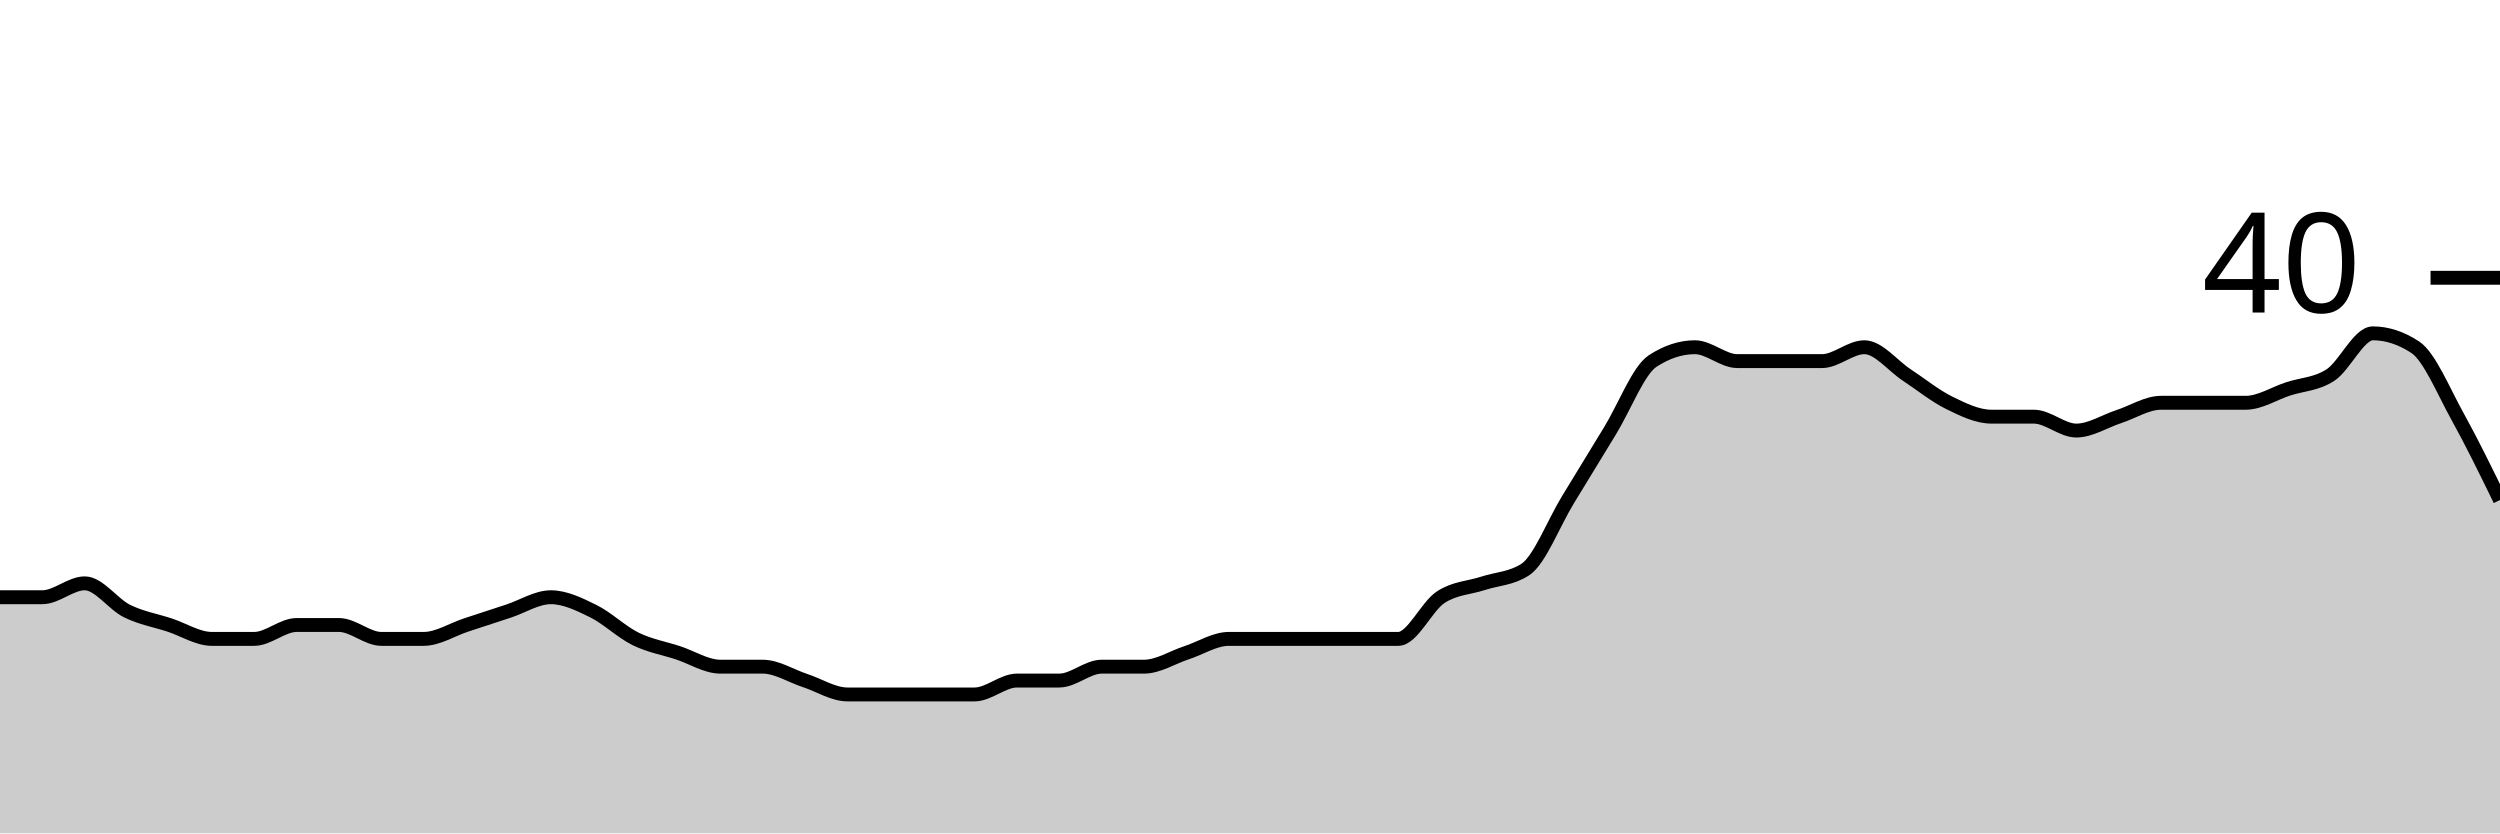
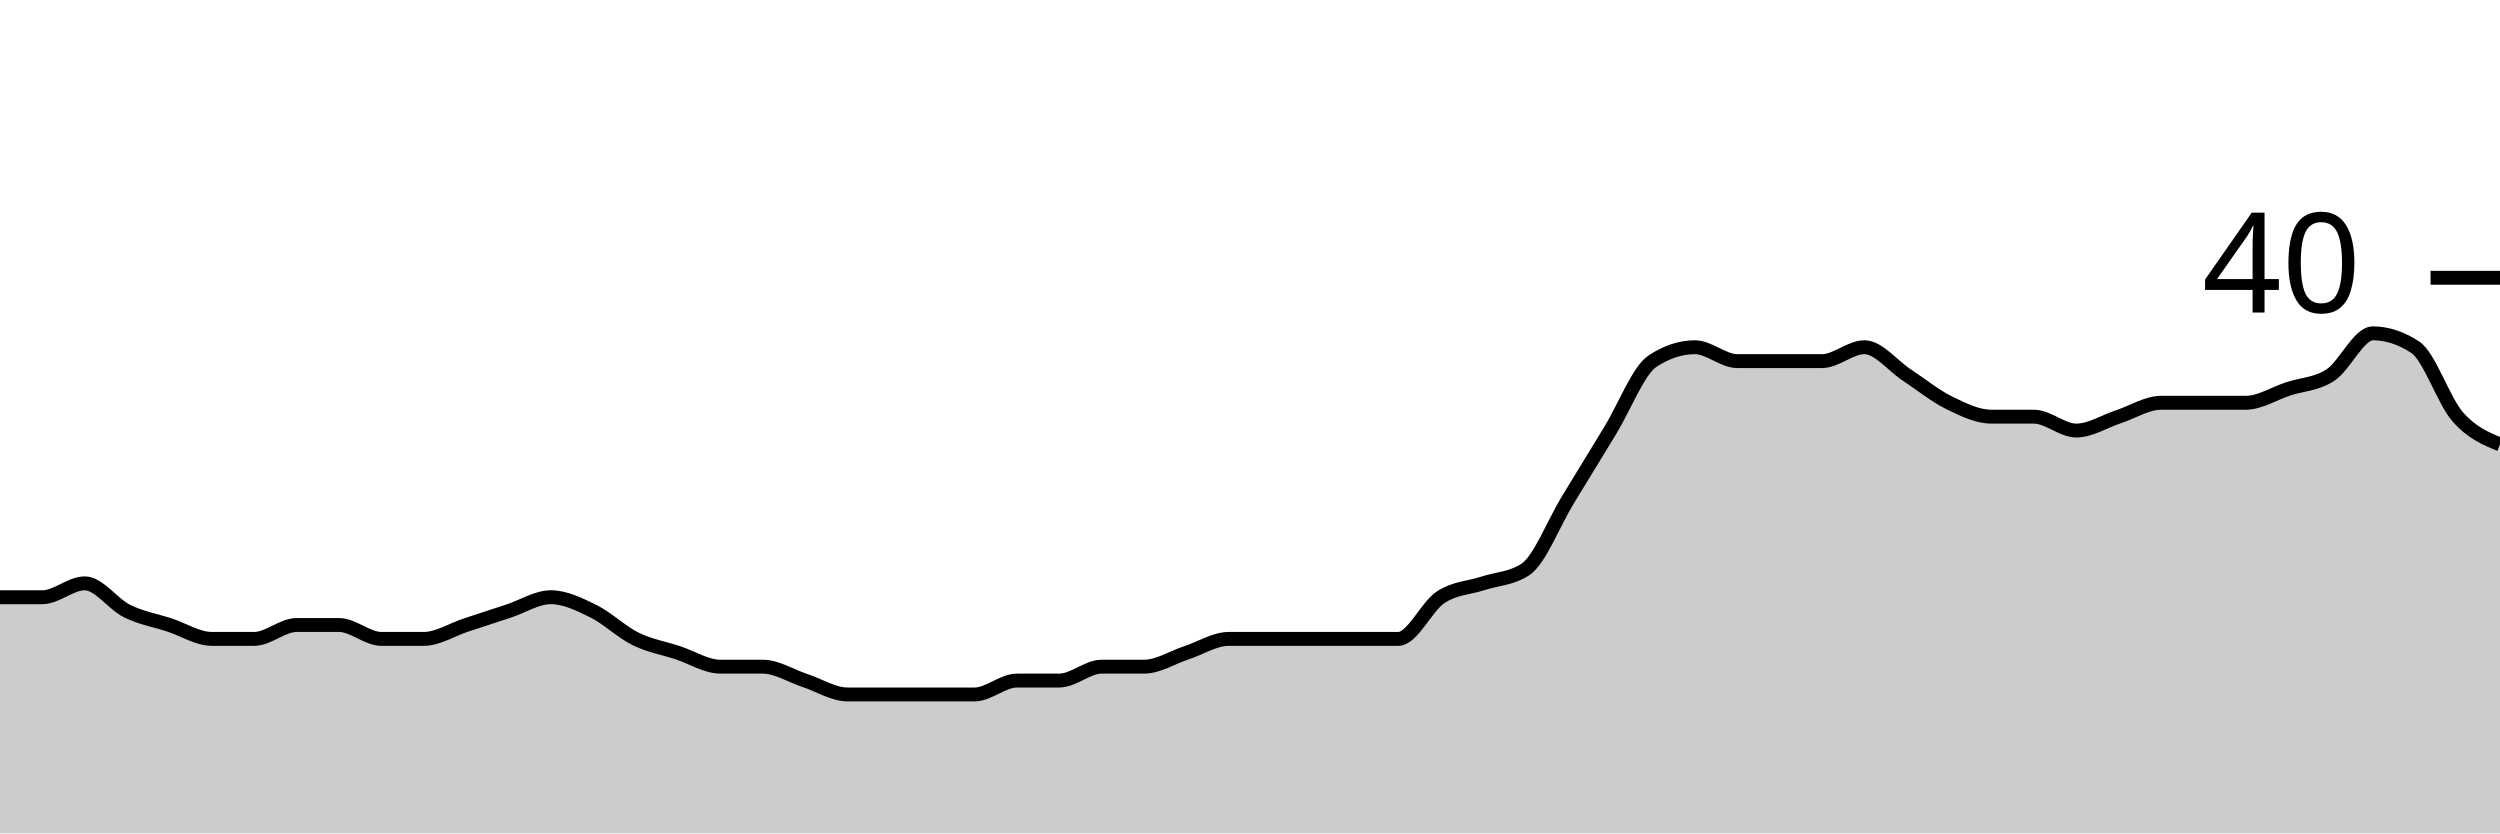
<svg xmlns="http://www.w3.org/2000/svg" viewBox="0 0 180 60">
  <g transform="translate(0,20)">
-     <path class="area" fill="rgba(0, 0, 0, 0.2)" d="M0,23C1.017,23,2.034,23,3.051,23C4.068,23,5.085,22,6.102,22C7.119,22,8.136,23.5,9.153,24C10.169,24.5,11.186,24.667,12.203,25C13.22,25.333,14.237,26,15.254,26C16.271,26,17.288,26,18.305,26C19.322,26,20.339,25,21.356,25C22.373,25,23.39,25,24.407,25C25.424,25,26.441,26,27.458,26C28.475,26,29.492,26,30.508,26C31.525,26,32.542,25.333,33.559,25C34.576,24.667,35.593,24.333,36.61,24C37.627,23.667,38.644,23,39.661,23C40.678,23,41.695,23.5,42.712,24C43.729,24.5,44.746,25.5,45.763,26C46.78,26.5,47.797,26.667,48.814,27C49.831,27.333,50.847,28,51.864,28C52.881,28,53.898,28,54.915,28C55.932,28,56.949,28.667,57.966,29C58.983,29.333,60,30,61.017,30C62.034,30,63.051,30,64.068,30C65.085,30,66.102,30,67.119,30C68.136,30,69.153,30,70.169,30C71.186,30,72.203,29,73.22,29C74.237,29,75.254,29,76.271,29C77.288,29,78.305,28,79.322,28C80.339,28,81.356,28,82.373,28C83.39,28,84.407,27.333,85.424,27C86.441,26.667,87.458,26,88.475,26C89.492,26,90.508,26,91.525,26C92.542,26,93.559,26,94.576,26C95.593,26,96.61,26,97.627,26C98.644,26,99.661,26,100.678,26C101.695,26,102.712,23.667,103.729,23C104.746,22.333,105.763,22.333,106.78,22C107.797,21.667,108.814,21.667,109.831,21C110.847,20.333,111.864,17.667,112.881,16C113.898,14.333,114.915,12.667,115.932,11C116.949,9.333,117.966,6.667,118.983,6C120,5.333,121.017,5,122.034,5C123.051,5,124.068,6,125.085,6C126.102,6,127.119,6,128.136,6C129.153,6,130.169,6,131.186,6C132.203,6,133.22,5,134.237,5C135.254,5,136.271,6.333,137.288,7C138.305,7.667,139.322,8.5,140.339,9C141.356,9.5,142.373,10,143.39,10C144.407,10,145.424,10,146.441,10C147.458,10,148.475,11,149.492,11C150.508,11,151.525,10.333,152.542,10C153.559,9.667,154.576,9,155.593,9C156.61,9,157.627,9,158.644,9C159.661,9,160.678,9,161.695,9C162.712,9,163.729,8.333,164.746,8C165.763,7.667,166.78,7.667,167.797,7C168.814,6.333,169.831,4,170.847,4C171.864,4,172.881,4.333,173.898,5C174.915,5.667,175.932,8.167,176.949,10C177.966,11.833,178.983,13.917,180,16L180,40C178.983,40,177.966,40,176.949,40C175.932,40,174.915,40,173.898,40C172.881,40,171.864,40,170.847,40C169.831,40,168.814,40,167.797,40C166.78,40,165.763,40,164.746,40C163.729,40,162.712,40,161.695,40C160.678,40,159.661,40,158.644,40C157.627,40,156.61,40,155.593,40C154.576,40,153.559,40,152.542,40C151.525,40,150.508,40,149.492,40C148.475,40,147.458,40,146.441,40C145.424,40,144.407,40,143.39,40C142.373,40,141.356,40,140.339,40C139.322,40,138.305,40,137.288,40C136.271,40,135.254,40,134.237,40C133.22,40,132.203,40,131.186,40C130.169,40,129.153,40,128.136,40C127.119,40,126.102,40,125.085,40C124.068,40,123.051,40,122.034,40C121.017,40,120,40,118.983,40C117.966,40,116.949,40,115.932,40C114.915,40,113.898,40,112.881,40C111.864,40,110.847,40,109.831,40C108.814,40,107.797,40,106.78,40C105.763,40,104.746,40,103.729,40C102.712,40,101.695,40,100.678,40C99.661,40,98.644,40,97.627,40C96.61,40,95.593,40,94.576,40C93.559,40,92.542,40,91.525,40C90.508,40,89.492,40,88.475,40C87.458,40,86.441,40,85.424,40C84.407,40,83.39,40,82.373,40C81.356,40,80.339,40,79.322,40C78.305,40,77.288,40,76.271,40C75.254,40,74.237,40,73.22,40C72.203,40,71.186,40,70.169,40C69.153,40,68.136,40,67.119,40C66.102,40,65.085,40,64.068,40C63.051,40,62.034,40,61.017,40C60,40,58.983,40,57.966,40C56.949,40,55.932,40,54.915,40C53.898,40,52.881,40,51.864,40C50.847,40,49.831,40,48.814,40C47.797,40,46.78,40,45.763,40C44.746,40,43.729,40,42.712,40C41.695,40,40.678,40,39.661,40C38.644,40,37.627,40,36.61,40C35.593,40,34.576,40,33.559,40C32.542,40,31.525,40,30.508,40C29.492,40,28.475,40,27.458,40C26.441,40,25.424,40,24.407,40C23.39,40,22.373,40,21.356,40C20.339,40,19.322,40,18.305,40C17.288,40,16.271,40,15.254,40C14.237,40,13.22,40,12.203,40C11.186,40,10.169,40,9.153,40C8.136,40,7.119,40,6.102,40C5.085,40,4.068,40,3.051,40C2.034,40,1.017,40,0,40Z" />
-     <path class="line" stroke="black" fill="none" d="M0,23C1.017,23,2.034,23,3.051,23C4.068,23,5.085,22,6.102,22C7.119,22,8.136,23.5,9.153,24C10.169,24.5,11.186,24.667,12.203,25C13.22,25.333,14.237,26,15.254,26C16.271,26,17.288,26,18.305,26C19.322,26,20.339,25,21.356,25C22.373,25,23.39,25,24.407,25C25.424,25,26.441,26,27.458,26C28.475,26,29.492,26,30.508,26C31.525,26,32.542,25.333,33.559,25C34.576,24.667,35.593,24.333,36.61,24C37.627,23.667,38.644,23,39.661,23C40.678,23,41.695,23.5,42.712,24C43.729,24.5,44.746,25.5,45.763,26C46.78,26.5,47.797,26.667,48.814,27C49.831,27.333,50.847,28,51.864,28C52.881,28,53.898,28,54.915,28C55.932,28,56.949,28.667,57.966,29C58.983,29.333,60,30,61.017,30C62.034,30,63.051,30,64.068,30C65.085,30,66.102,30,67.119,30C68.136,30,69.153,30,70.169,30C71.186,30,72.203,29,73.22,29C74.237,29,75.254,29,76.271,29C77.288,29,78.305,28,79.322,28C80.339,28,81.356,28,82.373,28C83.39,28,84.407,27.333,85.424,27C86.441,26.667,87.458,26,88.475,26C89.492,26,90.508,26,91.525,26C92.542,26,93.559,26,94.576,26C95.593,26,96.61,26,97.627,26C98.644,26,99.661,26,100.678,26C101.695,26,102.712,23.667,103.729,23C104.746,22.333,105.763,22.333,106.78,22C107.797,21.667,108.814,21.667,109.831,21C110.847,20.333,111.864,17.667,112.881,16C113.898,14.333,114.915,12.667,115.932,11C116.949,9.333,117.966,6.667,118.983,6C120,5.333,121.017,5,122.034,5C123.051,5,124.068,6,125.085,6C126.102,6,127.119,6,128.136,6C129.153,6,130.169,6,131.186,6C132.203,6,133.22,5,134.237,5C135.254,5,136.271,6.333,137.288,7C138.305,7.667,139.322,8.5,140.339,9C141.356,9.5,142.373,10,143.39,10C144.407,10,145.424,10,146.441,10C147.458,10,148.475,11,149.492,11C150.508,11,151.525,10.333,152.542,10C153.559,9.667,154.576,9,155.593,9C156.61,9,157.627,9,158.644,9C159.661,9,160.678,9,161.695,9C162.712,9,163.729,8.333,164.746,8C165.763,7.667,166.78,7.667,167.797,7C168.814,6.333,169.831,4,170.847,4C171.864,4,172.881,4.333,173.898,5C174.915,5.667,175.932,8.167,176.949,10C177.966,11.833,178.983,13.917,180,16" />
+     <path class="area" fill="rgba(0, 0, 0, 0.2)" d="M0,23C1.017,23,2.034,23,3.051,23C4.068,23,5.085,22,6.102,22C7.119,22,8.136,23.5,9.153,24C10.169,24.5,11.186,24.667,12.203,25C13.22,25.333,14.237,26,15.254,26C16.271,26,17.288,26,18.305,26C19.322,26,20.339,25,21.356,25C22.373,25,23.39,25,24.407,25C25.424,25,26.441,26,27.458,26C28.475,26,29.492,26,30.508,26C31.525,26,32.542,25.333,33.559,25C34.576,24.667,35.593,24.333,36.61,24C37.627,23.667,38.644,23,39.661,23C40.678,23,41.695,23.5,42.712,24C43.729,24.5,44.746,25.5,45.763,26C46.78,26.5,47.797,26.667,48.814,27C49.831,27.333,50.847,28,51.864,28C52.881,28,53.898,28,54.915,28C55.932,28,56.949,28.667,57.966,29C58.983,29.333,60,30,61.017,30C62.034,30,63.051,30,64.068,30C65.085,30,66.102,30,67.119,30C68.136,30,69.153,30,70.169,30C71.186,30,72.203,29,73.22,29C74.237,29,75.254,29,76.271,29C77.288,29,78.305,28,79.322,28C80.339,28,81.356,28,82.373,28C83.39,28,84.407,27.333,85.424,27C86.441,26.667,87.458,26,88.475,26C89.492,26,90.508,26,91.525,26C92.542,26,93.559,26,94.576,26C95.593,26,96.61,26,97.627,26C98.644,26,99.661,26,100.678,26C101.695,26,102.712,23.667,103.729,23C104.746,22.333,105.763,22.333,106.78,22C107.797,21.667,108.814,21.667,109.831,21C110.847,20.333,111.864,17.667,112.881,16C113.898,14.333,114.915,12.667,115.932,11C116.949,9.333,117.966,6.667,118.983,6C120,5.333,121.017,5,122.034,5C123.051,5,124.068,6,125.085,6C126.102,6,127.119,6,128.136,6C129.153,6,130.169,6,131.186,6C132.203,6,133.22,5,134.237,5C135.254,5,136.271,6.333,137.288,7C138.305,7.667,139.322,8.5,140.339,9C141.356,9.5,142.373,10,143.39,10C144.407,10,145.424,10,146.441,10C147.458,10,148.475,11,149.492,11C150.508,11,151.525,10.333,152.542,10C153.559,9.667,154.576,9,155.593,9C156.61,9,157.627,9,158.644,9C159.661,9,160.678,9,161.695,9C162.712,9,163.729,8.333,164.746,8C165.763,7.667,166.78,7.667,167.797,7C168.814,6.333,169.831,4,170.847,4C171.864,4,172.881,4.333,173.898,5C174.915,5.667,175.932,8.833,176.949,10C177.966,11.167,178.983,11.583,180,12L180,40C178.983,40,177.966,40,176.949,40C175.932,40,174.915,40,173.898,40C172.881,40,171.864,40,170.847,40C169.831,40,168.814,40,167.797,40C166.78,40,165.763,40,164.746,40C163.729,40,162.712,40,161.695,40C160.678,40,159.661,40,158.644,40C157.627,40,156.61,40,155.593,40C154.576,40,153.559,40,152.542,40C151.525,40,150.508,40,149.492,40C148.475,40,147.458,40,146.441,40C145.424,40,144.407,40,143.39,40C142.373,40,141.356,40,140.339,40C139.322,40,138.305,40,137.288,40C136.271,40,135.254,40,134.237,40C133.22,40,132.203,40,131.186,40C130.169,40,129.153,40,128.136,40C127.119,40,126.102,40,125.085,40C124.068,40,123.051,40,122.034,40C121.017,40,120,40,118.983,40C117.966,40,116.949,40,115.932,40C114.915,40,113.898,40,112.881,40C111.864,40,110.847,40,109.831,40C108.814,40,107.797,40,106.78,40C105.763,40,104.746,40,103.729,40C102.712,40,101.695,40,100.678,40C99.661,40,98.644,40,97.627,40C96.61,40,95.593,40,94.576,40C93.559,40,92.542,40,91.525,40C90.508,40,89.492,40,88.475,40C87.458,40,86.441,40,85.424,40C84.407,40,83.39,40,82.373,40C81.356,40,80.339,40,79.322,40C78.305,40,77.288,40,76.271,40C75.254,40,74.237,40,73.22,40C72.203,40,71.186,40,70.169,40C69.153,40,68.136,40,67.119,40C66.102,40,65.085,40,64.068,40C63.051,40,62.034,40,61.017,40C60,40,58.983,40,57.966,40C56.949,40,55.932,40,54.915,40C53.898,40,52.881,40,51.864,40C50.847,40,49.831,40,48.814,40C47.797,40,46.78,40,45.763,40C44.746,40,43.729,40,42.712,40C41.695,40,40.678,40,39.661,40C38.644,40,37.627,40,36.61,40C35.593,40,34.576,40,33.559,40C32.542,40,31.525,40,30.508,40C29.492,40,28.475,40,27.458,40C26.441,40,25.424,40,24.407,40C23.39,40,22.373,40,21.356,40C20.339,40,19.322,40,18.305,40C17.288,40,16.271,40,15.254,40C14.237,40,13.22,40,12.203,40C11.186,40,10.169,40,9.153,40C8.136,40,7.119,40,6.102,40C5.085,40,4.068,40,3.051,40C2.034,40,1.017,40,0,40Z" />
+     <path class="line" stroke="black" fill="none" d="M0,23C1.017,23,2.034,23,3.051,23C4.068,23,5.085,22,6.102,22C7.119,22,8.136,23.5,9.153,24C10.169,24.5,11.186,24.667,12.203,25C13.22,25.333,14.237,26,15.254,26C16.271,26,17.288,26,18.305,26C19.322,26,20.339,25,21.356,25C22.373,25,23.39,25,24.407,25C25.424,25,26.441,26,27.458,26C28.475,26,29.492,26,30.508,26C31.525,26,32.542,25.333,33.559,25C34.576,24.667,35.593,24.333,36.61,24C37.627,23.667,38.644,23,39.661,23C40.678,23,41.695,23.5,42.712,24C43.729,24.5,44.746,25.5,45.763,26C46.78,26.5,47.797,26.667,48.814,27C49.831,27.333,50.847,28,51.864,28C52.881,28,53.898,28,54.915,28C55.932,28,56.949,28.667,57.966,29C58.983,29.333,60,30,61.017,30C62.034,30,63.051,30,64.068,30C65.085,30,66.102,30,67.119,30C68.136,30,69.153,30,70.169,30C71.186,30,72.203,29,73.22,29C74.237,29,75.254,29,76.271,29C77.288,29,78.305,28,79.322,28C80.339,28,81.356,28,82.373,28C83.39,28,84.407,27.333,85.424,27C86.441,26.667,87.458,26,88.475,26C89.492,26,90.508,26,91.525,26C92.542,26,93.559,26,94.576,26C95.593,26,96.61,26,97.627,26C98.644,26,99.661,26,100.678,26C101.695,26,102.712,23.667,103.729,23C104.746,22.333,105.763,22.333,106.78,22C107.797,21.667,108.814,21.667,109.831,21C110.847,20.333,111.864,17.667,112.881,16C113.898,14.333,114.915,12.667,115.932,11C116.949,9.333,117.966,6.667,118.983,6C120,5.333,121.017,5,122.034,5C123.051,5,124.068,6,125.085,6C126.102,6,127.119,6,128.136,6C129.153,6,130.169,6,131.186,6C132.203,6,133.22,5,134.237,5C135.254,5,136.271,6.333,137.288,7C138.305,7.667,139.322,8.5,140.339,9C141.356,9.5,142.373,10,143.39,10C144.407,10,145.424,10,146.441,10C147.458,10,148.475,11,149.492,11C150.508,11,151.525,10.333,152.542,10C153.559,9.667,154.576,9,155.593,9C156.61,9,157.627,9,158.644,9C159.661,9,160.678,9,161.695,9C162.712,9,163.729,8.333,164.746,8C165.763,7.667,166.78,7.667,167.797,7C168.814,6.333,169.831,4,170.847,4C171.864,4,172.881,4.333,173.898,5C174.915,5.667,175.932,8.833,176.949,10C177.966,11.167,178.983,11.583,180,12" />
    <path class="axis-ceiling" stroke-width="1" stroke="black" fill="none" d="M175,0L180,0" />
    <text class="axis-ceiling-label" font-family="sans-serif" text-anchor="end" font-size="10px" x="170" y="2.5">40</text>
  </g>
</svg>
